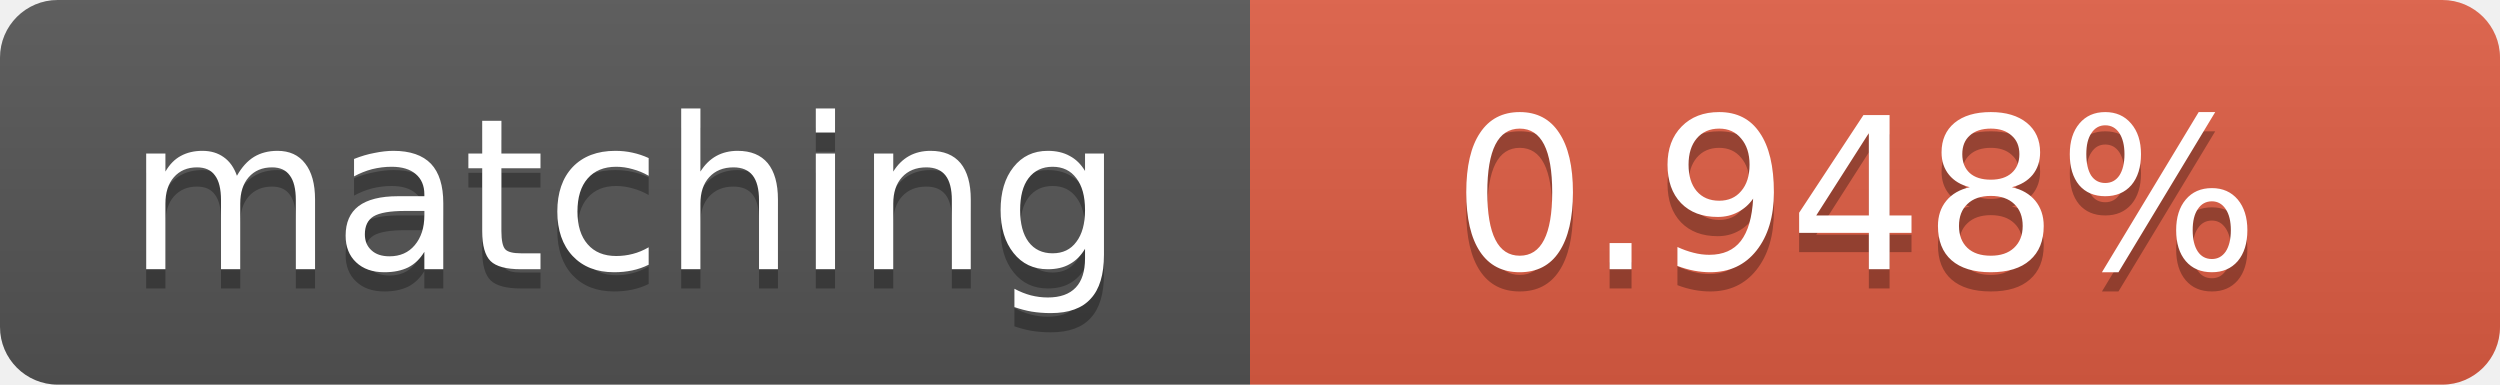
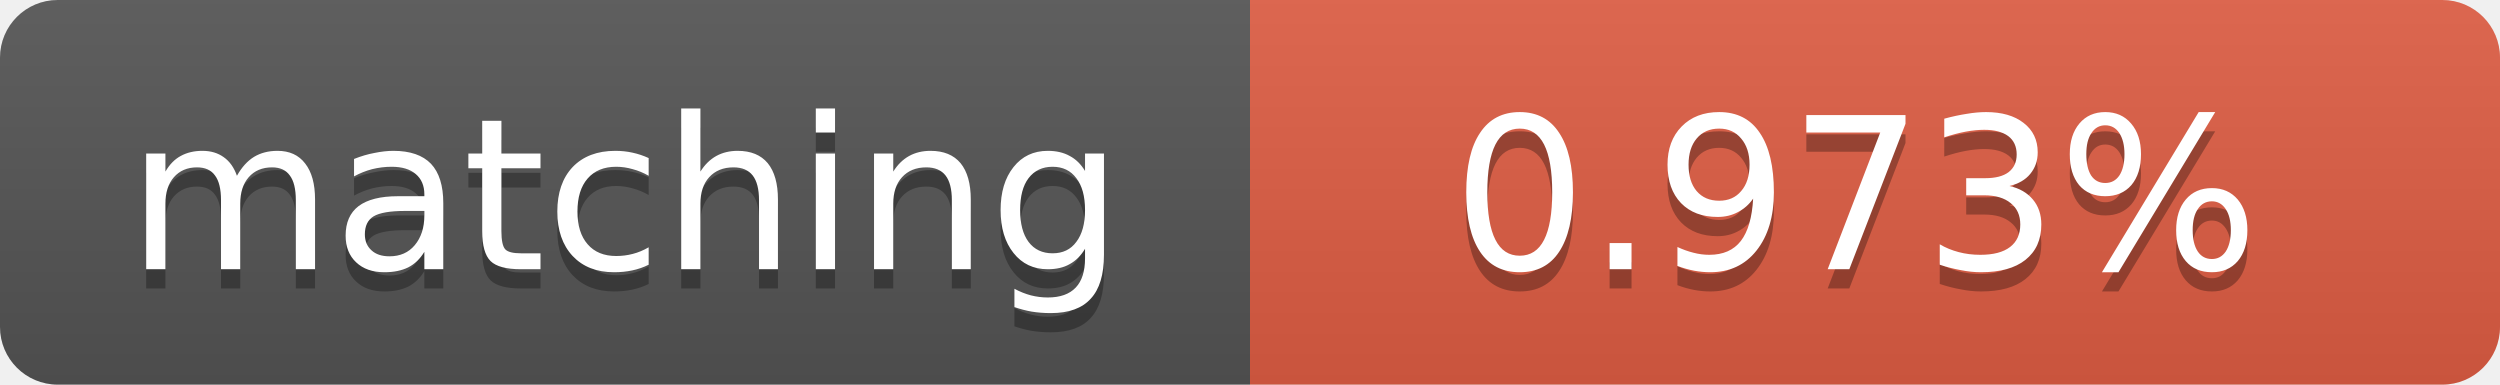
<svg xmlns="http://www.w3.org/2000/svg" width="130" height="20">
  <linearGradient id="b" x2="0" y2="100%">
    <stop offset="0" stop-color="#bbb" stop-opacity=".1" />
    <stop offset="1" stop-opacity=".1" />
  </linearGradient>
  <clipPath id="a">
    <rect width="130" height="20" rx="3" fill="#fff" />
  </clipPath>
  <g clip-path="url(#a)">
    <path fill="#555" d="M0 0h65v20H0z" />
    <path fill="#e05d44" d="M65 0h65v20H65z" />
    <path fill="url(#b)" d="M0 0h130v20H0z" />
  </g>
  <g fill="#fff" text-anchor="middle" font-family="DejaVu Sans,Verdana,Geneva,sans-serif" font-size="11">
    <text x="32.5" y="15" fill="#010101" fill-opacity=".3">matching</text>
    <text x="32.5" y="14">matching</text>
-     <text x="96.5" y="15" fill="#010101" fill-opacity=".3">0.948%</text>
-     <text x="96.5" y="14">0.948%</text>
+     <text x="96.5" y="15" fill="#010101" fill-opacity=".3">0.973%</text>
+     <text x="96.5" y="14">0.973%</text>
  </g>
</svg>
